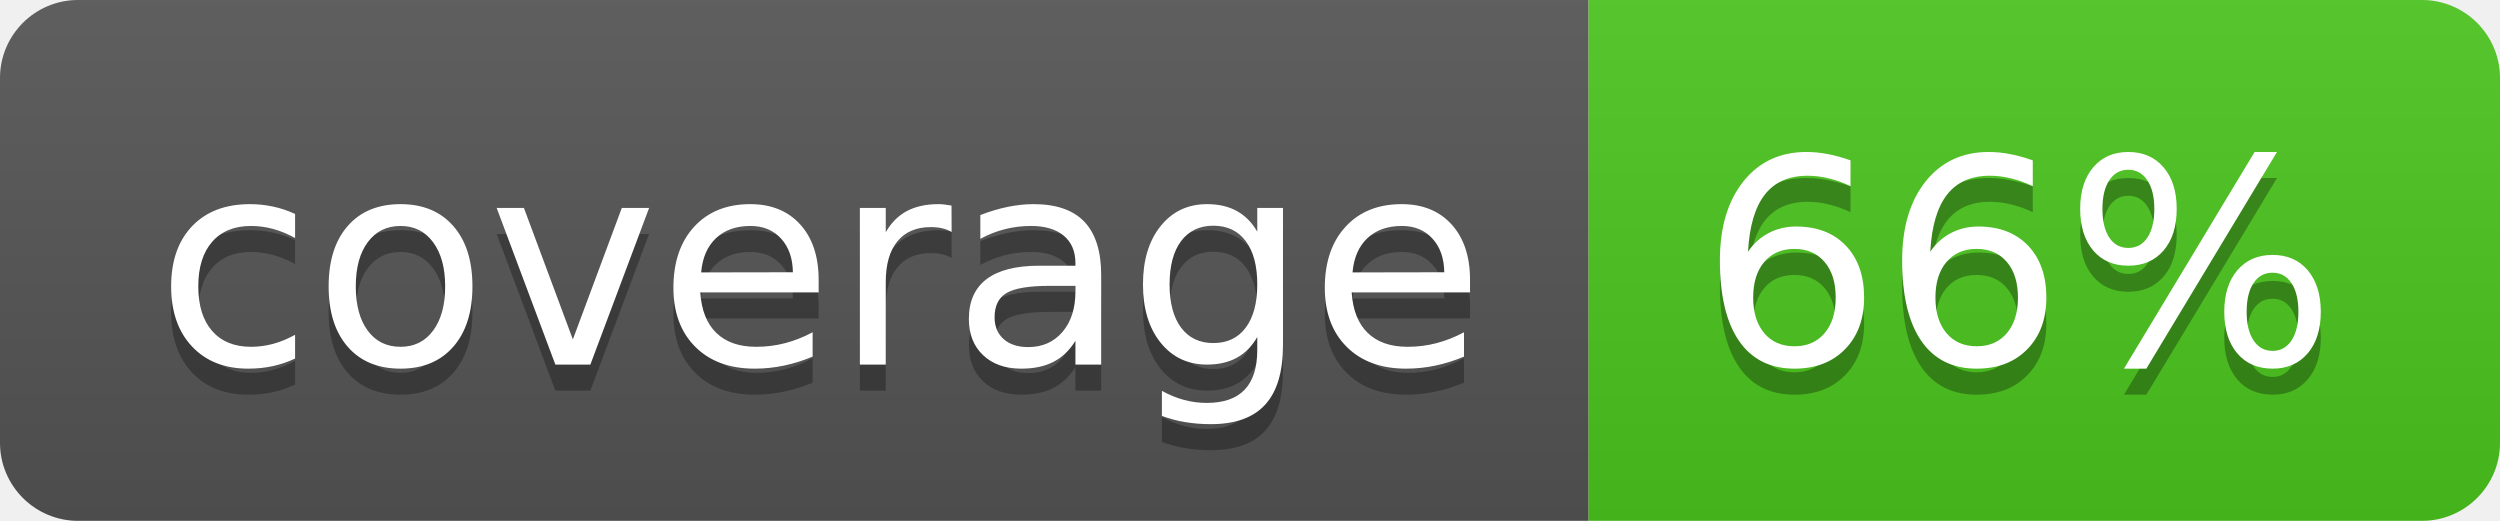
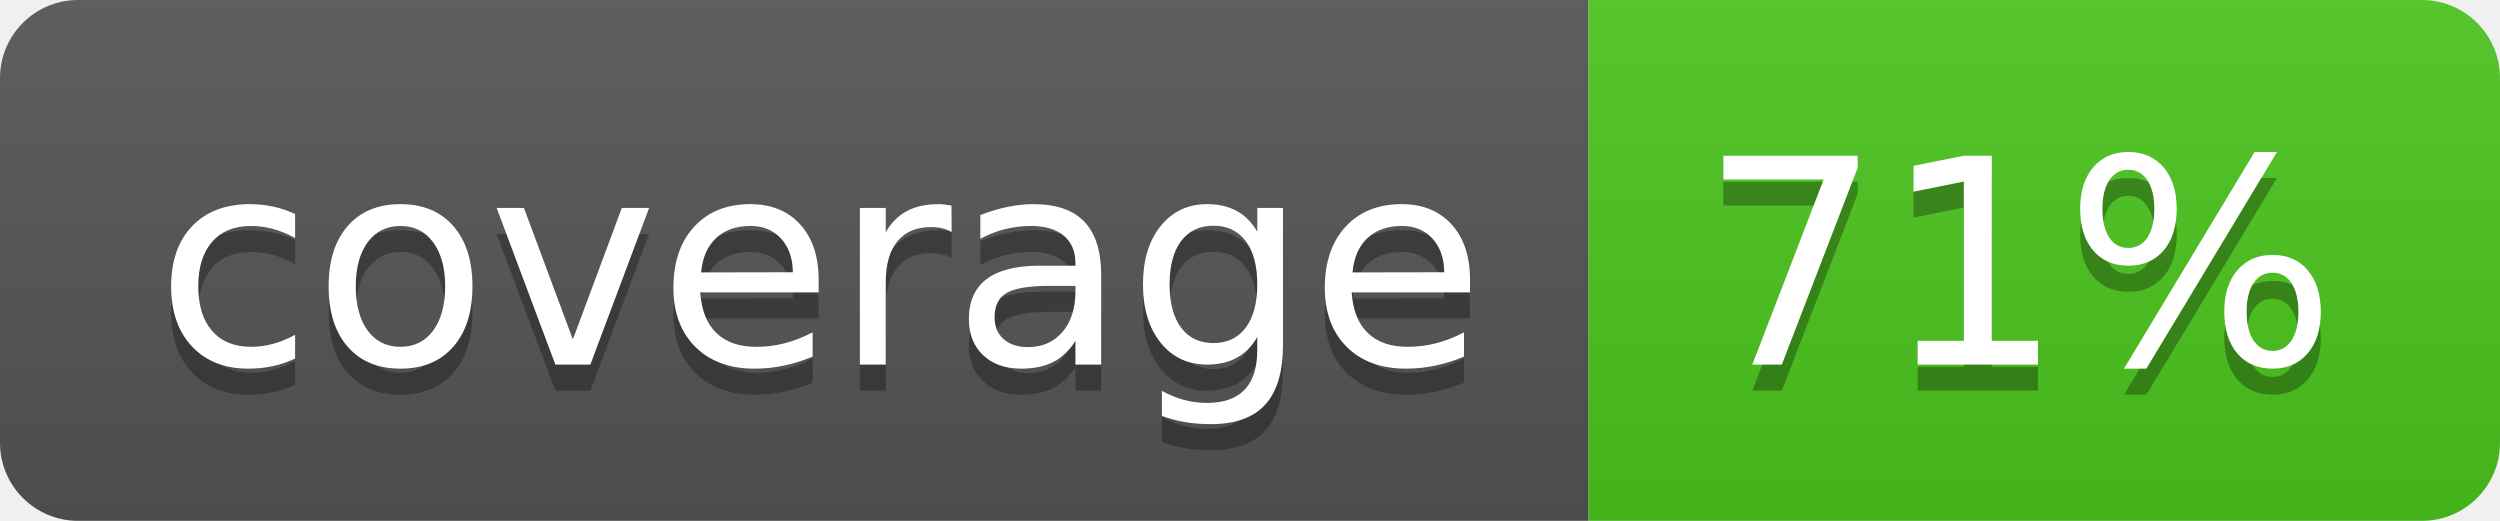
<svg xmlns="http://www.w3.org/2000/svg" width="96" height="20">
  <linearGradient id="b" x2="0" y2="100%">
    <stop offset="0" stop-color="#bbb" stop-opacity=".1" />
    <stop offset="1" stop-opacity=".1" />
  </linearGradient>
  <clipPath id="a">
    <rect width="96" height="20" rx="3" fill="#fff" />
  </clipPath>
  <g clip-path="url(#a)">
    <path fill="#555" d="M0 0h61v20H0z" />
    <path fill="#4CC61E" d="M61 0h35v20H61z" />
    <path fill="url(#b)" d="M0 0h96v20H0z" />
  </g>
  <g fill="#fff" text-anchor="middle" font-family="DejaVu Sans,Verdana,Geneva,sans-serif" font-size="110">
    <text x="315" y="150" fill="#010101" fill-opacity=".3" transform="scale(.1)" textLength="510">coverage</text>
    <text x="315" y="140" transform="scale(.1)" textLength="510">coverage</text>
-     <text x="775" y="150" fill="#010101" fill-opacity=".3" transform="scale(.1)" textLength="250">66%</text>
-     <text x="775" y="140" transform="scale(.1)" textLength="250">66%</text>
+     <text x="775" y="150" fill="#010101" fill-opacity=".3" transform="scale(.1)" textLength="250">71%</text>
+     <text x="775" y="140" transform="scale(.1)" textLength="250">71%</text>
  </g>
</svg>
